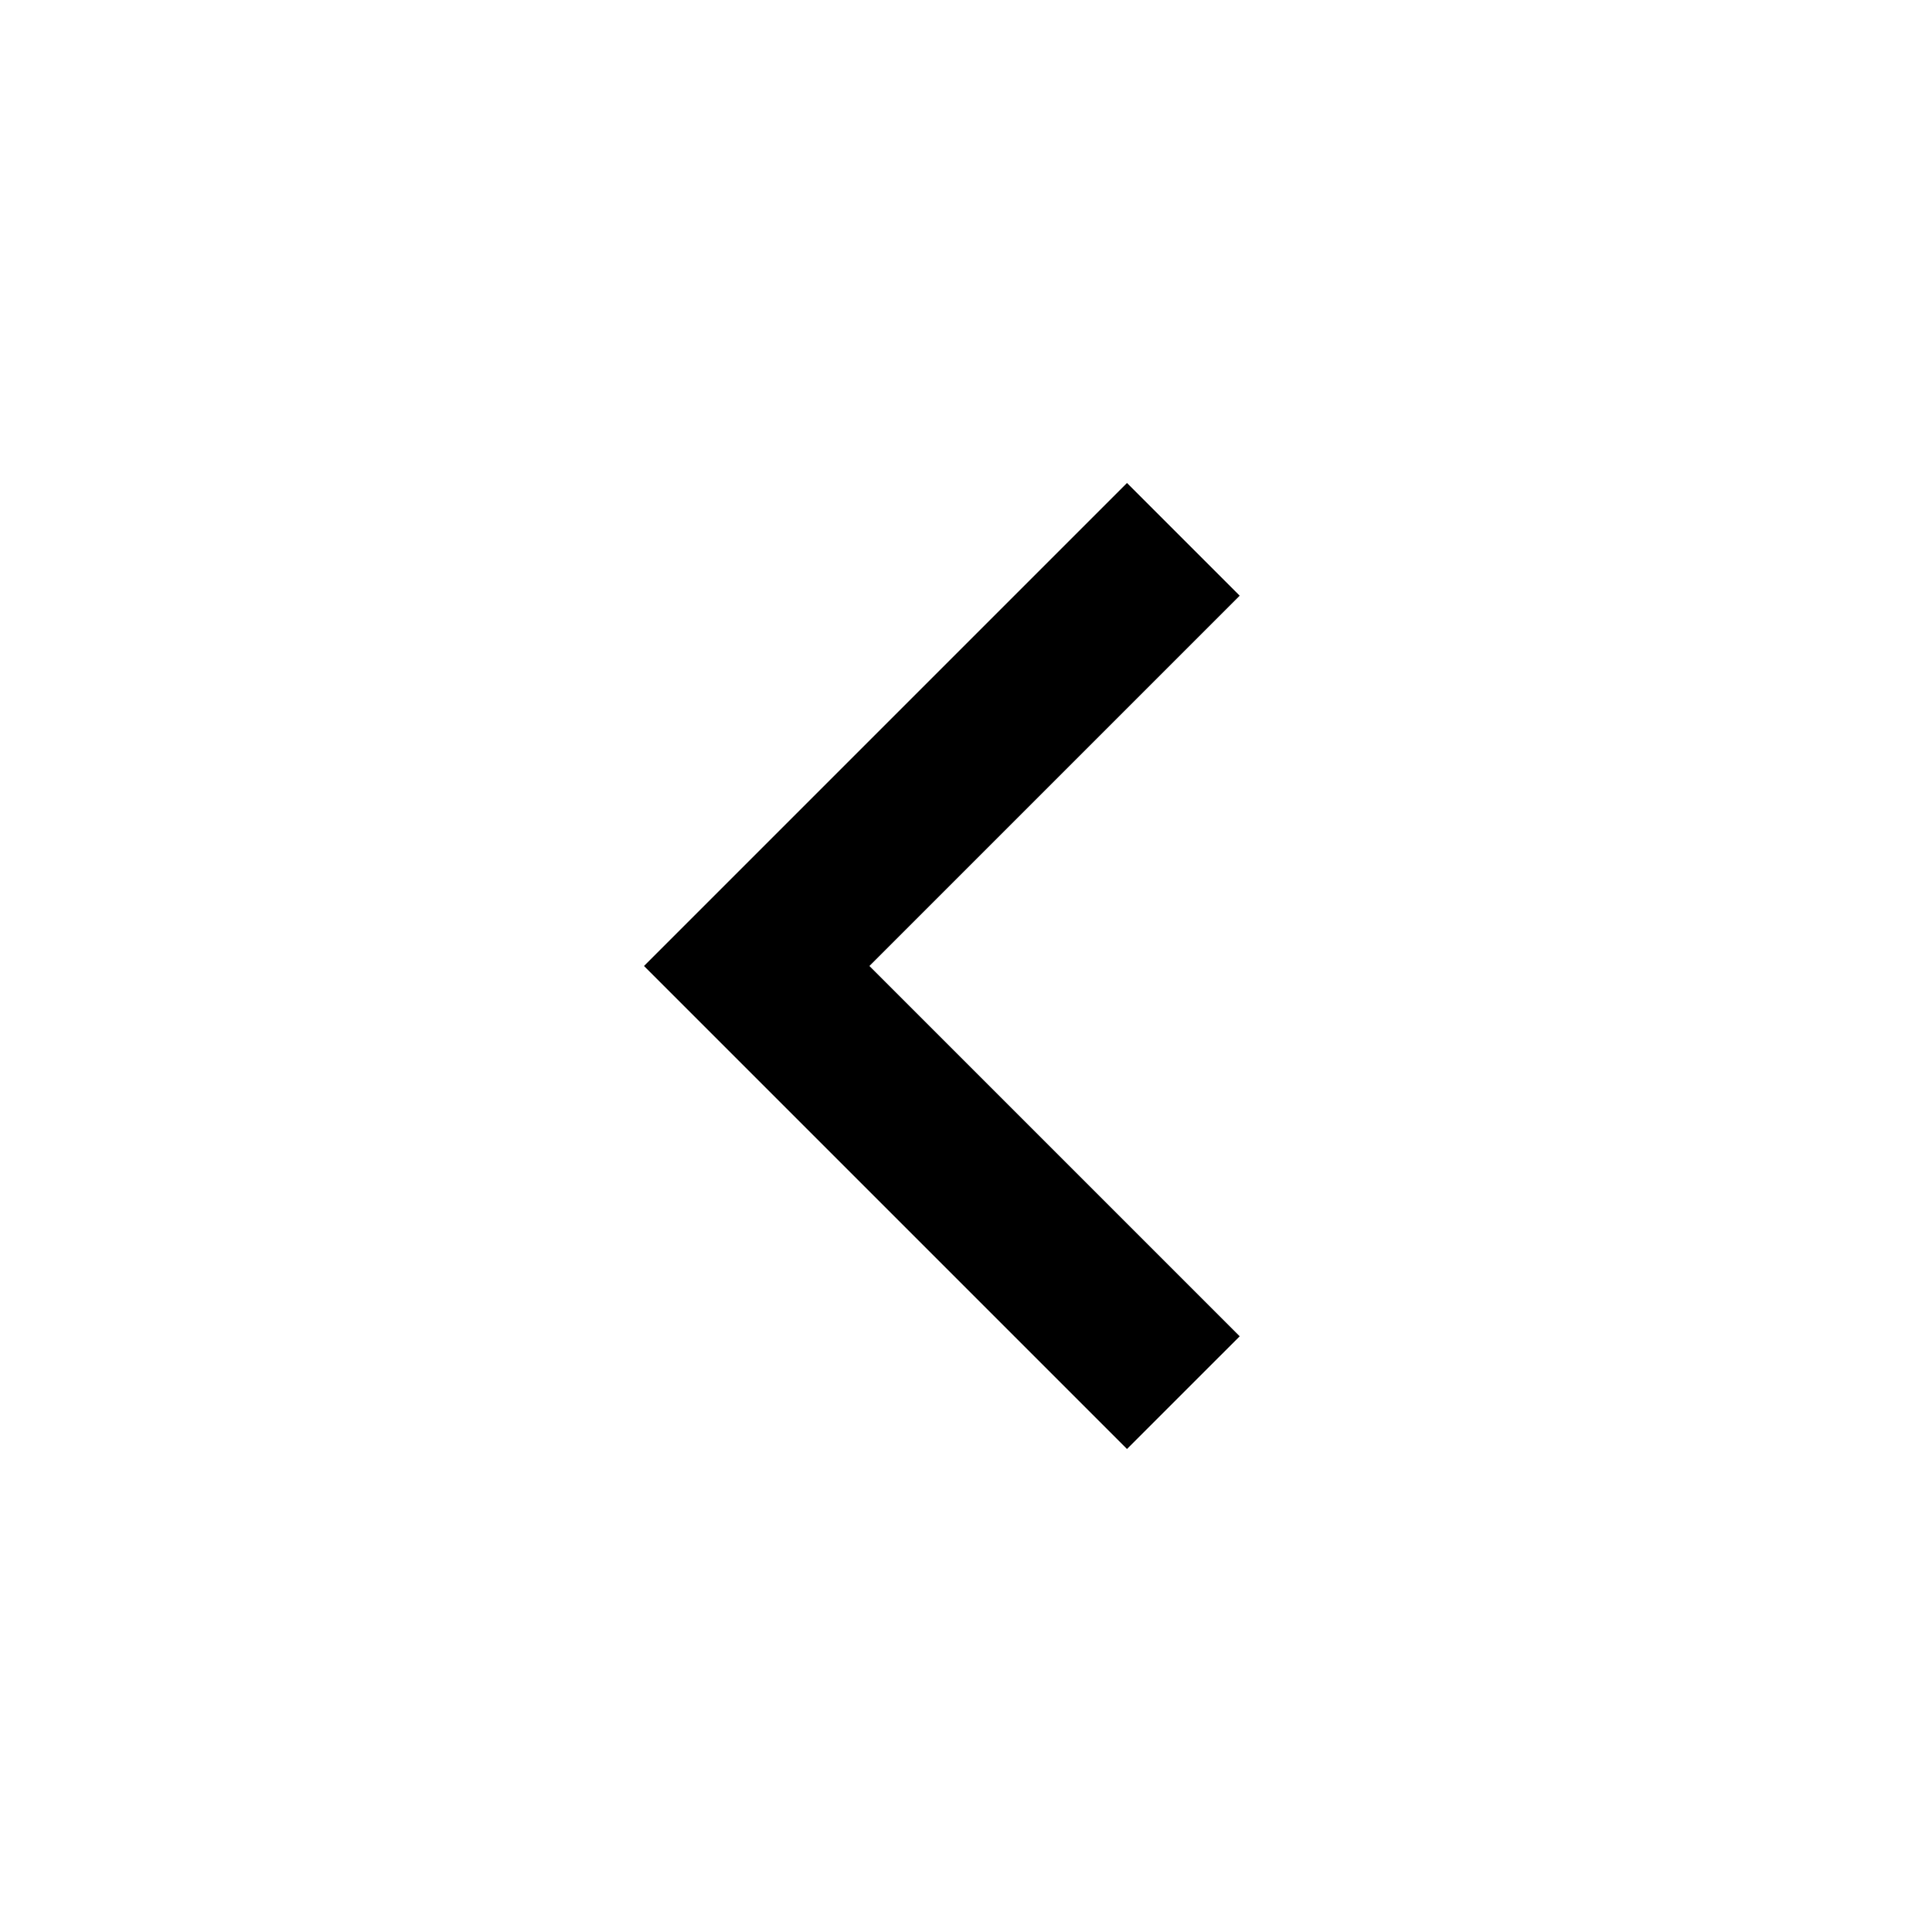
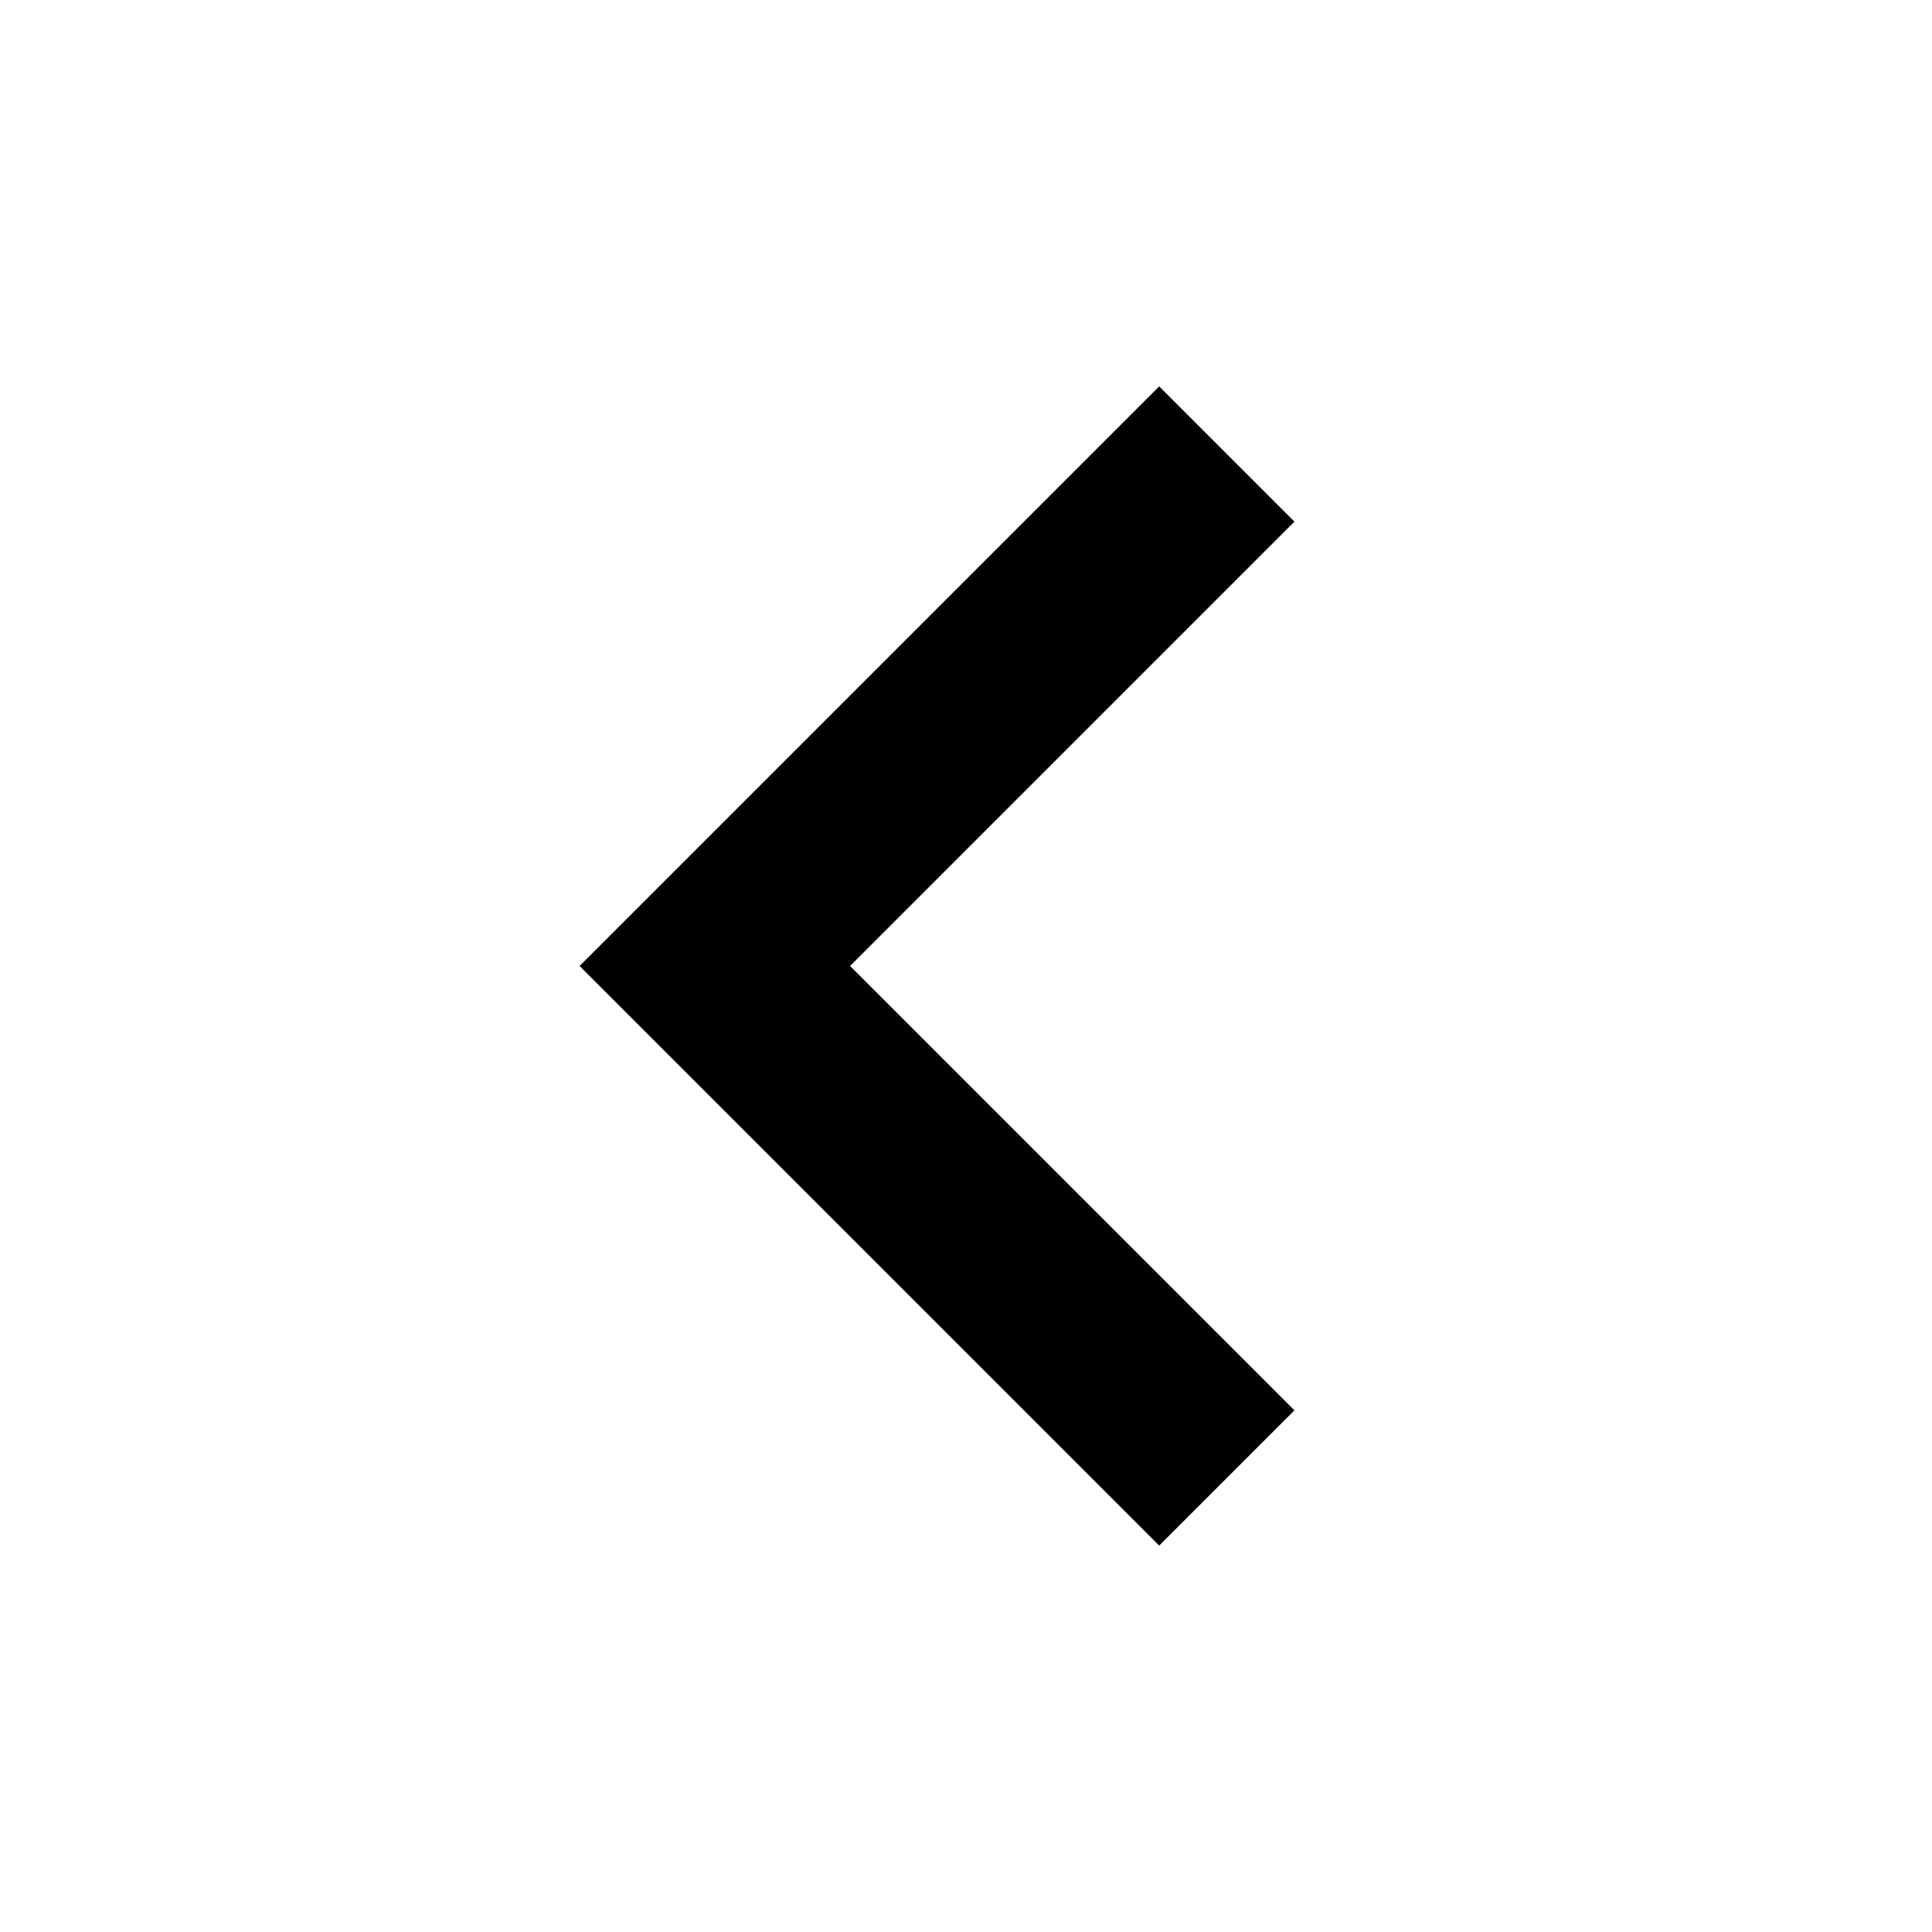
- <svg xmlns="http://www.w3.org/2000/svg" viewBox="0 0 24 24" height="24px" width="24px" fill="currentColor">
+ <svg xmlns="http://www.w3.org/2000/svg" viewBox="2 2 20 20" height="24px" width="24px" fill="currentColor">
  <path d="M14,18L8,12l6-6l1.4,1.4L10.8,12l4.6,4.6L14,18Z" />
</svg>
